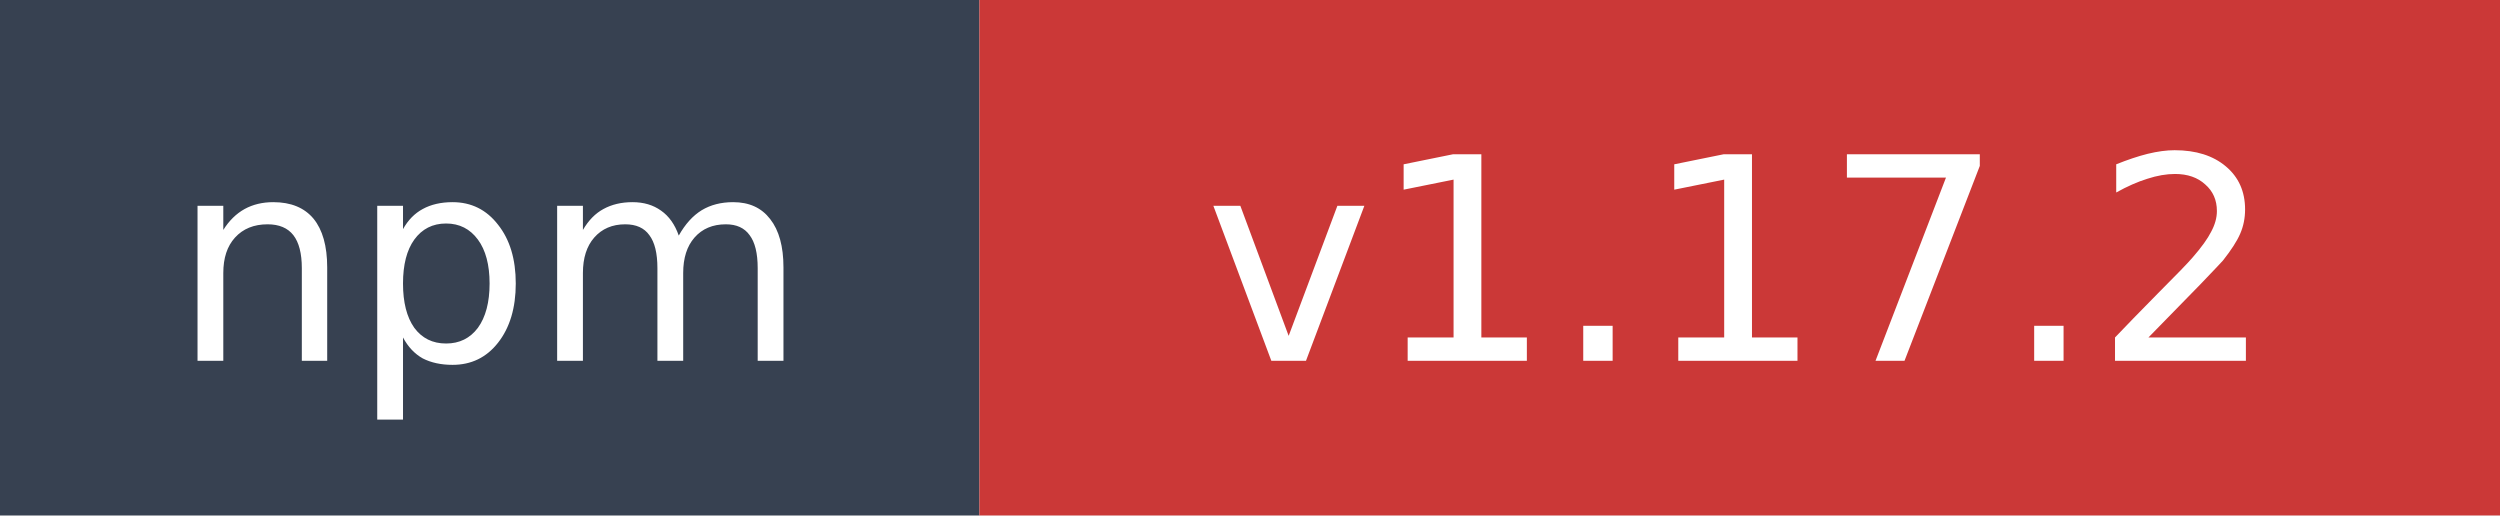
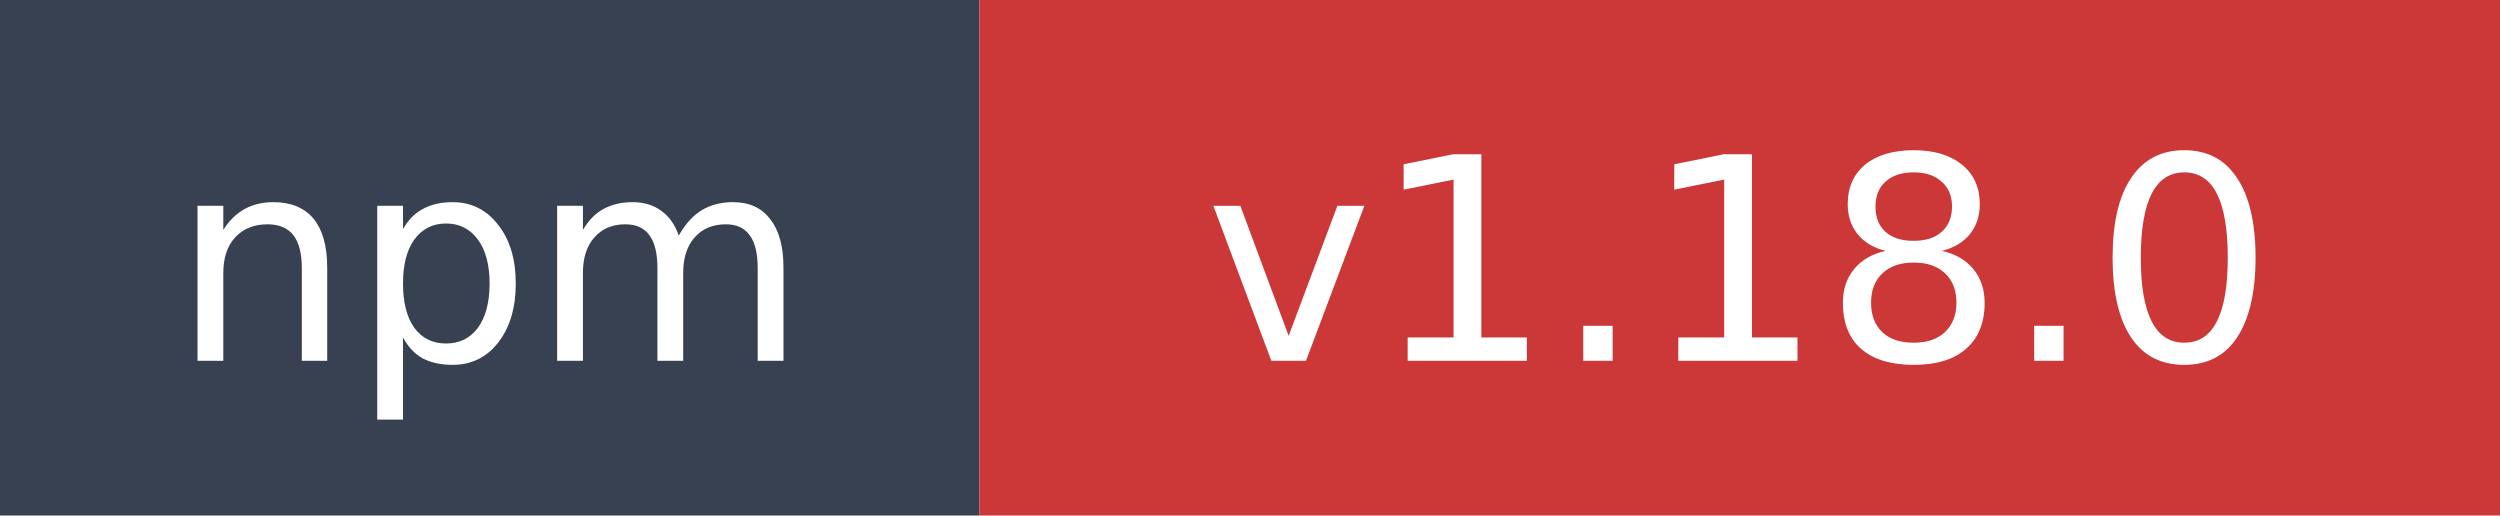
- <svg xmlns="http://www.w3.org/2000/svg" width="97" height="20" role="img" aria-label="npm: v1.17.2">
+ <svg xmlns="http://www.w3.org/2000/svg" width="97" height="20" role="img" aria-label="npm: v1.18.0">
  <rect width="38" height="20" fill="#374151" />
  <rect x="38" width="59" height="20" fill="#cb3837" />
  <text x="19" y="14" fill="#ffffff" font-family="Verdana,Geneva,DejaVu Sans,sans-serif" font-size="11" text-anchor="middle">npm</text>
-   <text x="67.5" y="14" fill="#ffffff" font-family="Verdana,Geneva,DejaVu Sans,sans-serif" font-size="11" text-anchor="middle">v1.17.2</text>
+   <text x="67.5" y="14" fill="#ffffff" font-family="Verdana,Geneva,DejaVu Sans,sans-serif" font-size="11" text-anchor="middle">v1.18.0</text>
</svg>
